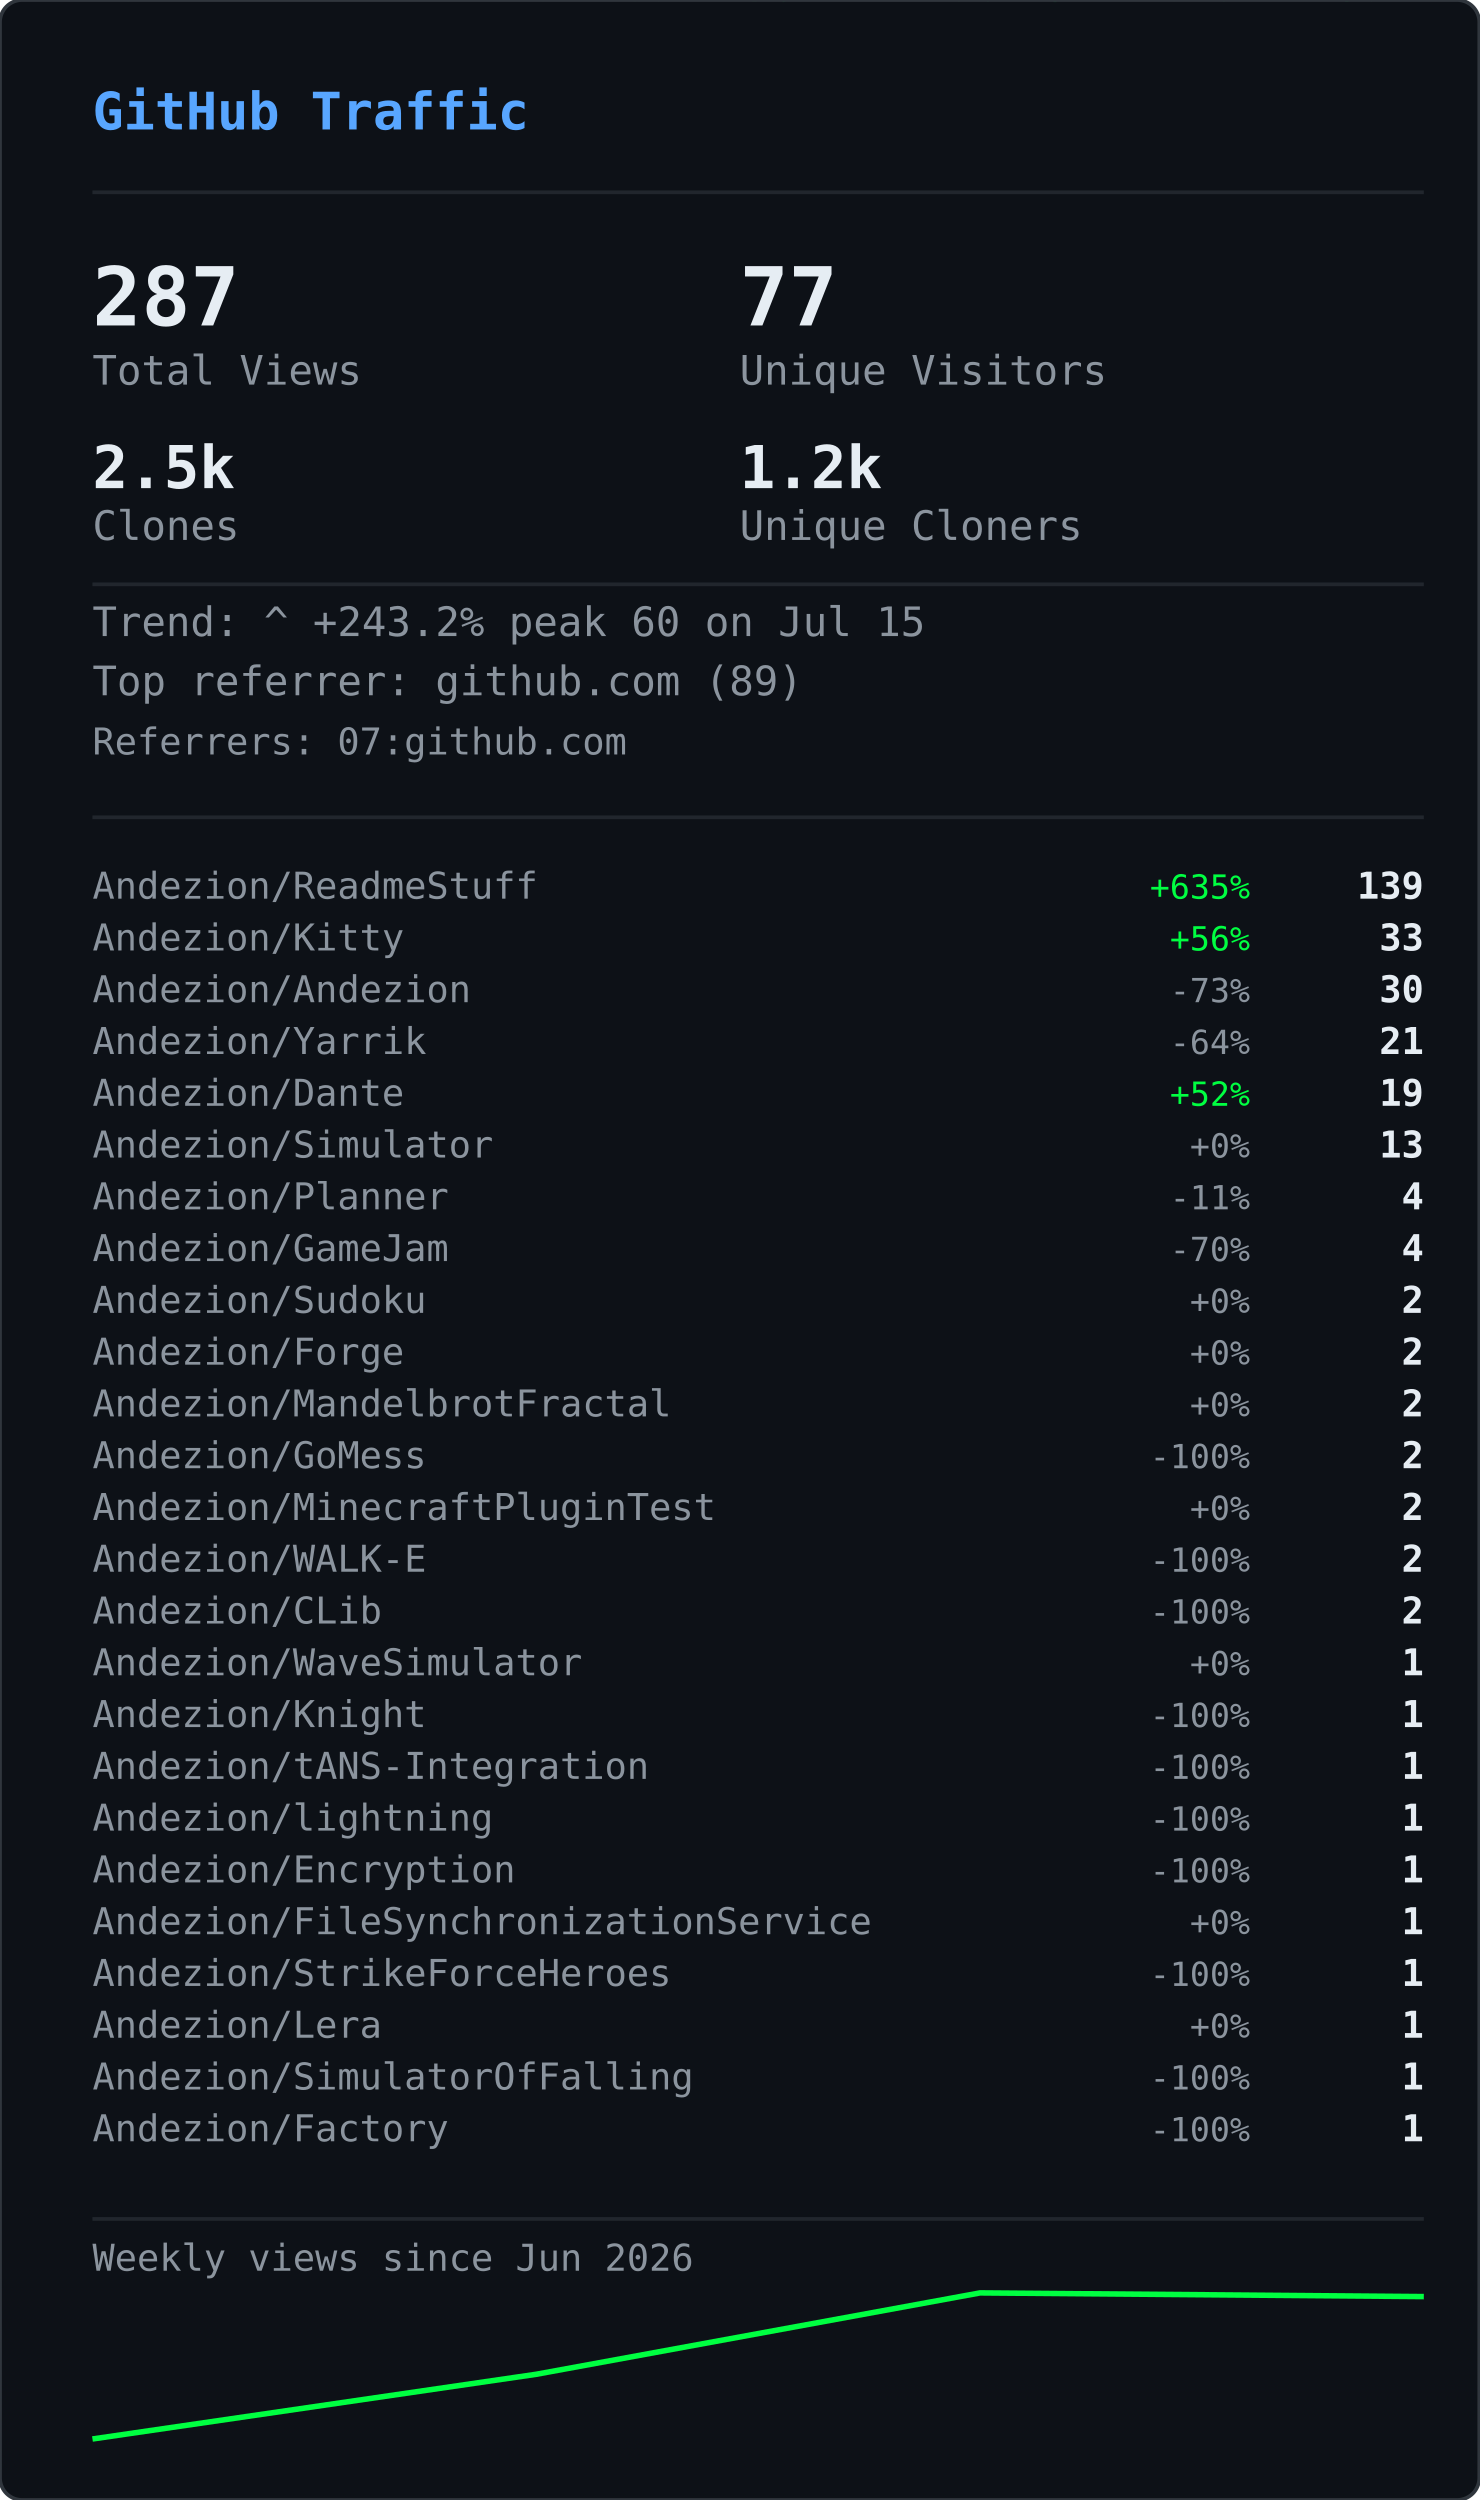
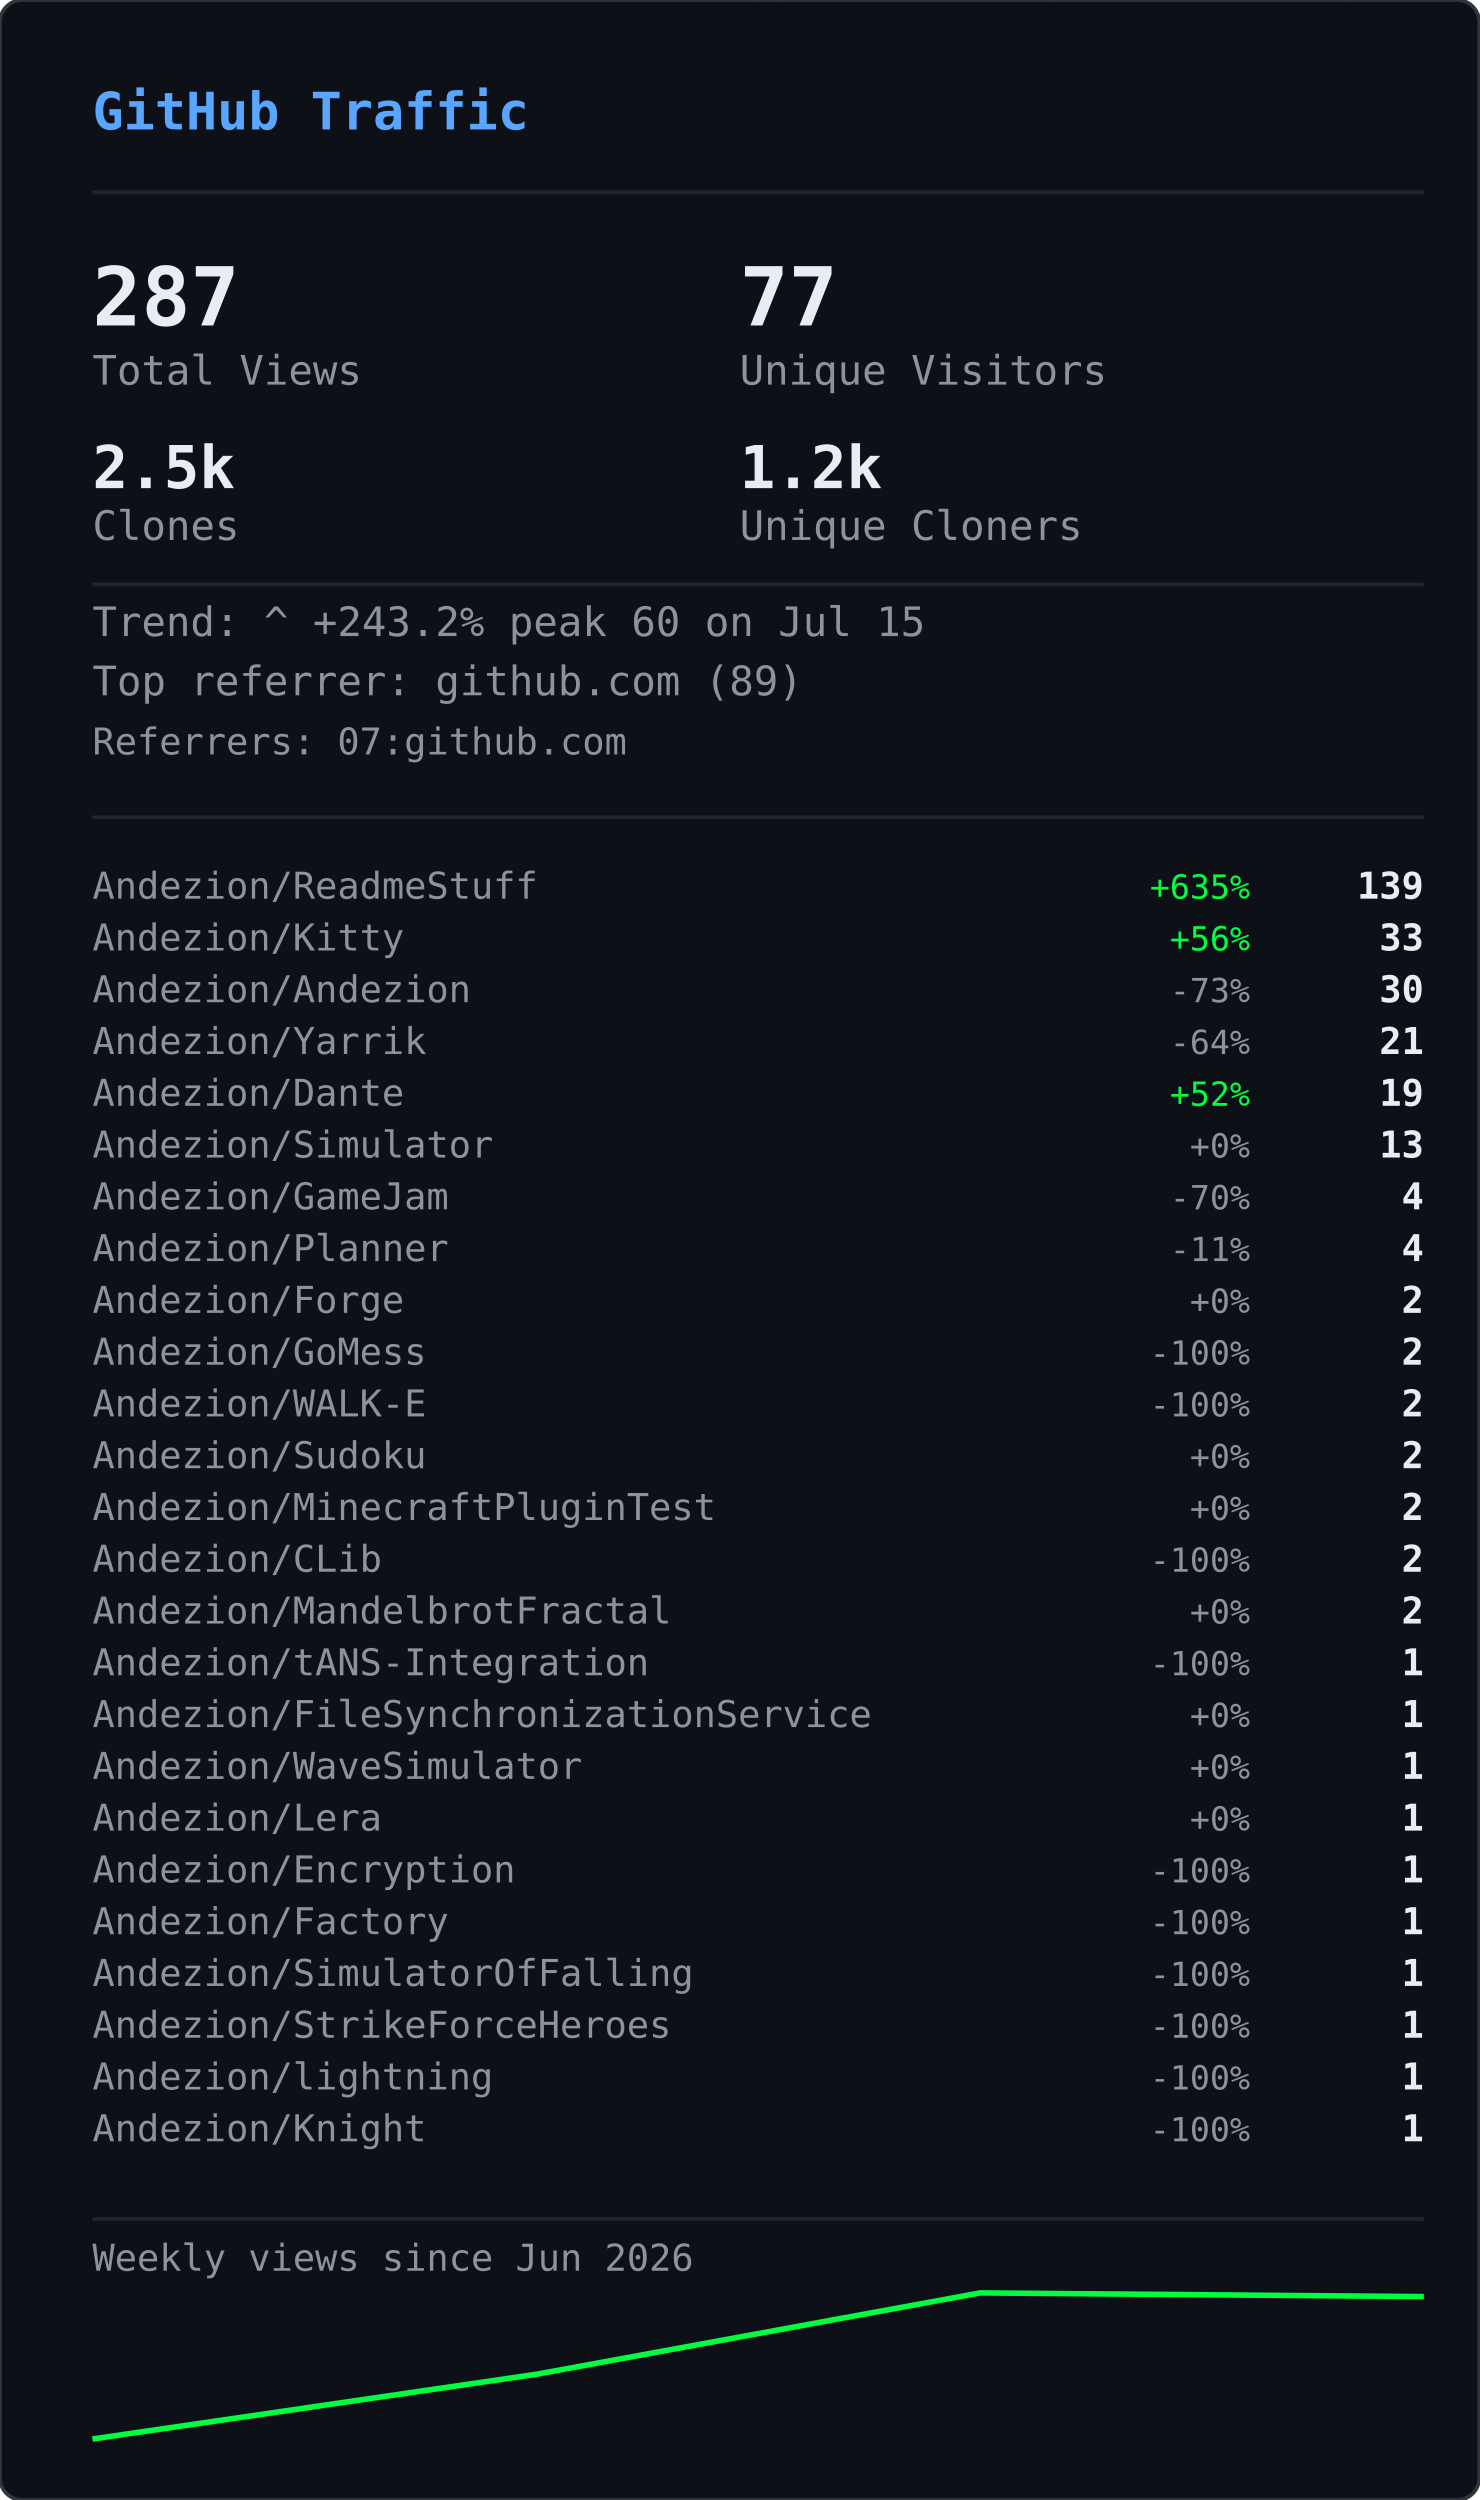
<svg xmlns="http://www.w3.org/2000/svg" width="400" height="676" viewBox="0 0 400 676">
  <defs>
    <clipPath id="gvs-clip">
      <rect width="400" height="676" rx="6" />
    </clipPath>
  </defs>
  <rect width="400" height="676" rx="6" fill="#0d1117" />
  <g clip-path="url(#gvs-clip)">
    <g opacity="0.22">
      <style>@keyframes gvs0{from{transform:translateY(-88px)}to{transform:translateY(690px)}}@keyframes gvs1{from{transform:translateY(-46px)}to{transform:translateY(690px)}}@keyframes gvs2{from{transform:translateY(-46px)}to{transform:translateY(690px)}}@keyframes gvs3{from{transform:translateY(-46px)}to{transform:translateY(690px)}}@keyframes gvs4{from{transform:translateY(-46px)}to{transform:translateY(690px)}}@keyframes gvs5{from{transform:translateY(-46px)}to{transform:translateY(690px)}}@keyframes gvs6{from{transform:translateY(-46px)}to{transform:translateY(690px)}}@keyframes gvs7{from{transform:translateY(-46px)}to{transform:translateY(690px)}}@keyframes gvs8{from{transform:translateY(-46px)}to{transform:translateY(690px)}}@keyframes gvs9{from{transform:translateY(-46px)}to{transform:translateY(690px)}}@keyframes gvs10{from{transform:translateY(-46px)}to{transform:translateY(690px)}}@keyframes gvs11{from{transform:translateY(-46px)}to{transform:translateY(690px)}}@keyframes gvs12{from{transform:translateY(-46px)}to{transform:translateY(690px)}}@keyframes gvs13{from{transform:translateY(-46px)}to{transform:translateY(690px)}}@keyframes gvs14{from{transform:translateY(-46px)}to{transform:translateY(690px)}}@keyframes gvs15{from{transform:translateY(-46px)}to{transform:translateY(690px)}}@keyframes gvs16{from{transform:translateY(-46px)}to{transform:translateY(690px)}}@keyframes gvs17{from{transform:translateY(-46px)}to{transform:translateY(690px)}}@keyframes gvs18{from{transform:translateY(-46px)}to{transform:translateY(690px)}}@keyframes gvs19{from{transform:translateY(-46px)}to{transform:translateY(690px)}}@keyframes gvs20{from{transform:translateY(-46px)}to{transform:translateY(690px)}}@keyframes gvs21{from{transform:translateY(-46px)}to{transform:translateY(690px)}}@keyframes gvs22{from{transform:translateY(-46px)}to{transform:translateY(690px)}}@keyframes gvs23{from{transform:translateY(-46px)}to{transform:translateY(690px)}}@keyframes gvs24{from{transform:translateY(-46px)}to{transform:translateY(690px)}}@keyframes gvs25{from{transform:translateY(-46px)}to{transform:translateY(690px)}}@keyframes gvs26{from{transform:translateY(-46px)}to{transform:translateY(690px)}}@keyframes gvs27{from{transform:translateY(-46px)}to{transform:translateY(690px)}}@keyframes gvs28{from{transform:translateY(-46px)}to{transform:translateY(690px)}}@keyframes gvs29{from{transform:translateY(-46px)}to{transform:translateY(690px)}}</style>
      <g style="animation:gvs0 1.67s linear infinite;animation-delay:-0.05s">
        <text x="296" y="0" font-family="monospace" font-size="12" fill="#00ff41">0</text>
        <text x="296" y="-14" font-family="monospace" font-size="12" fill="#00ff41" opacity="0.86">ﾂ</text>
        <text x="296" y="-28" font-family="monospace" font-size="12" fill="#00ff41" opacity="0.71">ｯ</text>
        <text x="296" y="-42" font-family="monospace" font-size="12" fill="#00ff41" opacity="0.57">ﾊ</text>
        <text x="296" y="-56" font-family="monospace" font-size="12" fill="#00ff41" opacity="0.43">ﾃ</text>
        <text x="296" y="-70" font-family="monospace" font-size="12" fill="#00ff41" opacity="0.29">ﾕ</text>
        <text x="296" y="-84" font-family="monospace" font-size="12" fill="#00ff41" opacity="0.14">ﾂ</text>
      </g>
      <g style="animation:gvs1 2.72s linear infinite;animation-delay:-1.68s">
        <text x="265" y="0" font-family="monospace" font-size="12" fill="#00ff41">ﾗ</text>
        <text x="265" y="-14" font-family="monospace" font-size="12" fill="#00ff41" opacity="0.75">ﾁ</text>
        <text x="265" y="-28" font-family="monospace" font-size="12" fill="#00ff41" opacity="0.50">ﾂ</text>
        <text x="265" y="-42" font-family="monospace" font-size="12" fill="#00ff41" opacity="0.25">ｳ</text>
      </g>
      <g style="animation:gvs2 3.03s linear infinite;animation-delay:-1.66s">
        <text x="209" y="0" font-family="monospace" font-size="12" fill="#00ff41">ｬ</text>
        <text x="209" y="-14" font-family="monospace" font-size="12" fill="#00ff41" opacity="0.75">ﾘ</text>
        <text x="209" y="-28" font-family="monospace" font-size="12" fill="#00ff41" opacity="0.50">1</text>
        <text x="209" y="-42" font-family="monospace" font-size="12" fill="#00ff41" opacity="0.25">ｬ</text>
      </g>
      <g style="animation:gvs3 2.69s linear infinite;animation-delay:-1.87s">
        <text x="281" y="0" font-family="monospace" font-size="12" fill="#00ff41">ｮ</text>
        <text x="281" y="-14" font-family="monospace" font-size="12" fill="#00ff41" opacity="0.75">ｴ</text>
        <text x="281" y="-28" font-family="monospace" font-size="12" fill="#00ff41" opacity="0.50">0</text>
        <text x="281" y="-42" font-family="monospace" font-size="12" fill="#00ff41" opacity="0.25">1</text>
      </g>
      <g style="animation:gvs4 2.88s linear infinite;animation-delay:-1.34s">
        <text x="353" y="0" font-family="monospace" font-size="12" fill="#00ff41">ｽ</text>
        <text x="353" y="-14" font-family="monospace" font-size="12" fill="#00ff41" opacity="0.75">4</text>
        <text x="353" y="-28" font-family="monospace" font-size="12" fill="#00ff41" opacity="0.50">ﾔ</text>
        <text x="353" y="-42" font-family="monospace" font-size="12" fill="#00ff41" opacity="0.25">5</text>
      </g>
      <g style="animation:gvs5 3.05s linear infinite;animation-delay:-2.98s">
        <text x="169" y="0" font-family="monospace" font-size="12" fill="#00ff41">ﾏ</text>
        <text x="169" y="-14" font-family="monospace" font-size="12" fill="#00ff41" opacity="0.75">ｮ</text>
        <text x="169" y="-28" font-family="monospace" font-size="12" fill="#00ff41" opacity="0.50">ｧ</text>
        <text x="169" y="-42" font-family="monospace" font-size="12" fill="#00ff41" opacity="0.25">ｩ</text>
      </g>
      <g style="animation:gvs6 3.03s linear infinite;animation-delay:-1.35s">
        <text x="113" y="0" font-family="monospace" font-size="12" fill="#00ff41">4</text>
        <text x="113" y="-14" font-family="monospace" font-size="12" fill="#00ff41" opacity="0.75">ﾈ</text>
        <text x="113" y="-28" font-family="monospace" font-size="12" fill="#00ff41" opacity="0.50">ｼ</text>
        <text x="113" y="-42" font-family="monospace" font-size="12" fill="#00ff41" opacity="0.25">ﾖ</text>
      </g>
      <g style="animation:gvs7 2.40s linear infinite;animation-delay:-0.96s">
        <text x="313" y="0" font-family="monospace" font-size="12" fill="#00ff41">ﾐ</text>
        <text x="313" y="-14" font-family="monospace" font-size="12" fill="#00ff41" opacity="0.75">0</text>
        <text x="313" y="-28" font-family="monospace" font-size="12" fill="#00ff41" opacity="0.50">ﾁ</text>
        <text x="313" y="-42" font-family="monospace" font-size="12" fill="#00ff41" opacity="0.25">ﾊ</text>
      </g>
      <g style="animation:gvs8 2.71s linear infinite;animation-delay:-1.26s">
        <text x="129" y="0" font-family="monospace" font-size="12" fill="#00ff41">ｾ</text>
        <text x="129" y="-14" font-family="monospace" font-size="12" fill="#00ff41" opacity="0.75">ｿ</text>
        <text x="129" y="-28" font-family="monospace" font-size="12" fill="#00ff41" opacity="0.50">ｧ</text>
        <text x="129" y="-42" font-family="monospace" font-size="12" fill="#00ff41" opacity="0.25">ﾐ</text>
      </g>
      <g style="animation:gvs9 3.12s linear infinite;animation-delay:-1.28s">
        <text x="201" y="0" font-family="monospace" font-size="12" fill="#00ff41">ｫ</text>
        <text x="201" y="-14" font-family="monospace" font-size="12" fill="#00ff41" opacity="0.75">ﾕ</text>
        <text x="201" y="-28" font-family="monospace" font-size="12" fill="#00ff41" opacity="0.50">ﾛ</text>
        <text x="201" y="-42" font-family="monospace" font-size="12" fill="#00ff41" opacity="0.25">ﾀ</text>
      </g>
      <g style="animation:gvs10 2.42s linear infinite;animation-delay:-0.51s">
        <text x="273" y="0" font-family="monospace" font-size="12" fill="#00ff41">ｭ</text>
        <text x="273" y="-14" font-family="monospace" font-size="12" fill="#00ff41" opacity="0.75">ﾏ</text>
        <text x="273" y="-28" font-family="monospace" font-size="12" fill="#00ff41" opacity="0.50">1</text>
        <text x="273" y="-42" font-family="monospace" font-size="12" fill="#00ff41" opacity="0.25">7</text>
      </g>
      <g style="animation:gvs11 1.93s linear infinite;animation-delay:-1.90s">
        <text x="89" y="0" font-family="monospace" font-size="12" fill="#00ff41">ｶ</text>
        <text x="89" y="-14" font-family="monospace" font-size="12" fill="#00ff41" opacity="0.75">ﾛ</text>
        <text x="89" y="-28" font-family="monospace" font-size="12" fill="#00ff41" opacity="0.50">ﾉ</text>
        <text x="89" y="-42" font-family="monospace" font-size="12" fill="#00ff41" opacity="0.25">ﾎ</text>
      </g>
      <g style="animation:gvs12 2.03s linear infinite;animation-delay:-0.87s">
        <text x="33" y="0" font-family="monospace" font-size="12" fill="#00ff41">3</text>
        <text x="33" y="-14" font-family="monospace" font-size="12" fill="#00ff41" opacity="0.75">ｵ</text>
        <text x="33" y="-28" font-family="monospace" font-size="12" fill="#00ff41" opacity="0.50">ﾑ</text>
        <text x="33" y="-42" font-family="monospace" font-size="12" fill="#00ff41" opacity="0.25">0</text>
      </g>
      <g style="animation:gvs13 1.99s linear infinite;animation-delay:-0.99s">
        <text x="361" y="0" font-family="monospace" font-size="12" fill="#00ff41">ｵ</text>
        <text x="361" y="-14" font-family="monospace" font-size="12" fill="#00ff41" opacity="0.75">1</text>
        <text x="361" y="-28" font-family="monospace" font-size="12" fill="#00ff41" opacity="0.50">ﾄ</text>
        <text x="361" y="-42" font-family="monospace" font-size="12" fill="#00ff41" opacity="0.25">ﾄ</text>
      </g>
      <g style="animation:gvs14 1.69s linear infinite;animation-delay:-1.24s">
        <text x="177" y="0" font-family="monospace" font-size="12" fill="#00ff41">ﾒ</text>
        <text x="177" y="-14" font-family="monospace" font-size="12" fill="#00ff41" opacity="0.75">ﾓ</text>
        <text x="177" y="-28" font-family="monospace" font-size="12" fill="#00ff41" opacity="0.50">ﾝ</text>
        <text x="177" y="-42" font-family="monospace" font-size="12" fill="#00ff41" opacity="0.25">ﾔ</text>
      </g>
      <g style="animation:gvs15 3.00s linear infinite;animation-delay:-1.14s">
        <text x="249" y="0" font-family="monospace" font-size="12" fill="#00ff41">7</text>
        <text x="249" y="-14" font-family="monospace" font-size="12" fill="#00ff41" opacity="0.75">ｿ</text>
        <text x="249" y="-28" font-family="monospace" font-size="12" fill="#00ff41" opacity="0.50">8</text>
        <text x="249" y="-42" font-family="monospace" font-size="12" fill="#00ff41" opacity="0.25">ﾜ</text>
      </g>
      <g style="animation:gvs16 3.08s linear infinite;animation-delay:-0.54s">
        <text x="321" y="0" font-family="monospace" font-size="12" fill="#00ff41">3</text>
        <text x="321" y="-14" font-family="monospace" font-size="12" fill="#00ff41" opacity="0.75">ｹ</text>
        <text x="321" y="-28" font-family="monospace" font-size="12" fill="#00ff41" opacity="0.50">ﾑ</text>
        <text x="321" y="-42" font-family="monospace" font-size="12" fill="#00ff41" opacity="0.25">ｱ</text>
      </g>
      <g style="animation:gvs17 2.12s linear infinite;animation-delay:-2.03s">
        <text x="265" y="0" font-family="monospace" font-size="12" fill="#00ff41">ｹ</text>
        <text x="265" y="-14" font-family="monospace" font-size="12" fill="#00ff41" opacity="0.75">2</text>
        <text x="265" y="-28" font-family="monospace" font-size="12" fill="#00ff41" opacity="0.50">ｬ</text>
        <text x="265" y="-42" font-family="monospace" font-size="12" fill="#00ff41" opacity="0.25">ﾉ</text>
      </g>
      <g style="animation:gvs18 1.96s linear infinite;animation-delay:-0.15s">
        <text x="81" y="0" font-family="monospace" font-size="12" fill="#00ff41">ﾋ</text>
        <text x="81" y="-14" font-family="monospace" font-size="12" fill="#00ff41" opacity="0.75">ｼ</text>
        <text x="81" y="-28" font-family="monospace" font-size="12" fill="#00ff41" opacity="0.50">ﾀ</text>
        <text x="81" y="-42" font-family="monospace" font-size="12" fill="#00ff41" opacity="0.25">ﾀ</text>
      </g>
      <g style="animation:gvs19 2.67s linear infinite;animation-delay:-1.19s">
        <text x="25" y="0" font-family="monospace" font-size="12" fill="#00ff41">9</text>
        <text x="25" y="-14" font-family="monospace" font-size="12" fill="#00ff41" opacity="0.75">ﾈ</text>
        <text x="25" y="-28" font-family="monospace" font-size="12" fill="#00ff41" opacity="0.50">ﾃ</text>
        <text x="25" y="-42" font-family="monospace" font-size="12" fill="#00ff41" opacity="0.25">ﾆ</text>
      </g>
      <g style="animation:gvs20 1.99s linear infinite;animation-delay:-1.62s">
        <text x="225" y="0" font-family="monospace" font-size="12" fill="#00ff41">6</text>
        <text x="225" y="-14" font-family="monospace" font-size="12" fill="#00ff41" opacity="0.75">ﾁ</text>
        <text x="225" y="-28" font-family="monospace" font-size="12" fill="#00ff41" opacity="0.50">ﾉ</text>
        <text x="225" y="-42" font-family="monospace" font-size="12" fill="#00ff41" opacity="0.25">ﾐ</text>
      </g>
      <g style="animation:gvs21 3.11s linear infinite;animation-delay:-0.23s">
        <text x="169" y="0" font-family="monospace" font-size="12" fill="#00ff41">ﾎ</text>
        <text x="169" y="-14" font-family="monospace" font-size="12" fill="#00ff41" opacity="0.75">ﾖ</text>
        <text x="169" y="-28" font-family="monospace" font-size="12" fill="#00ff41" opacity="0.50">ｦ</text>
        <text x="169" y="-42" font-family="monospace" font-size="12" fill="#00ff41" opacity="0.25">8</text>
      </g>
      <g style="animation:gvs22 2.01s linear infinite;animation-delay:-1.99s">
        <text x="369" y="0" font-family="monospace" font-size="12" fill="#00ff41">ﾂ</text>
        <text x="369" y="-14" font-family="monospace" font-size="12" fill="#00ff41" opacity="0.75">ｿ</text>
        <text x="369" y="-28" font-family="monospace" font-size="12" fill="#00ff41" opacity="0.50">ﾄ</text>
        <text x="369" y="-42" font-family="monospace" font-size="12" fill="#00ff41" opacity="0.25">ｿ</text>
      </g>
      <g style="animation:gvs23 1.90s linear infinite;animation-delay:-0.11s">
        <text x="185" y="0" font-family="monospace" font-size="12" fill="#00ff41">ﾍ</text>
        <text x="185" y="-14" font-family="monospace" font-size="12" fill="#00ff41" opacity="0.75">ｲ</text>
        <text x="185" y="-28" font-family="monospace" font-size="12" fill="#00ff41" opacity="0.50">ﾔ</text>
        <text x="185" y="-42" font-family="monospace" font-size="12" fill="#00ff41" opacity="0.25">ｱ</text>
      </g>
      <g style="animation:gvs24 2.10s linear infinite;animation-delay:-1.65s">
        <text x="257" y="0" font-family="monospace" font-size="12" fill="#00ff41">ｳ</text>
        <text x="257" y="-14" font-family="monospace" font-size="12" fill="#00ff41" opacity="0.75">ｶ</text>
        <text x="257" y="-28" font-family="monospace" font-size="12" fill="#00ff41" opacity="0.50">ﾝ</text>
        <text x="257" y="-42" font-family="monospace" font-size="12" fill="#00ff41" opacity="0.25">7</text>
      </g>
      <g style="animation:gvs25 1.60s linear infinite;animation-delay:-1.24s">
        <text x="329" y="0" font-family="monospace" font-size="12" fill="#00ff41">ｧ</text>
        <text x="329" y="-14" font-family="monospace" font-size="12" fill="#00ff41" opacity="0.75">0</text>
        <text x="329" y="-28" font-family="monospace" font-size="12" fill="#00ff41" opacity="0.50">ｩ</text>
        <text x="329" y="-42" font-family="monospace" font-size="12" fill="#00ff41" opacity="0.25">6</text>
      </g>
      <g style="animation:gvs26 1.99s linear infinite;animation-delay:-1.57s">
        <text x="145" y="0" font-family="monospace" font-size="12" fill="#00ff41">ﾁ</text>
        <text x="145" y="-14" font-family="monospace" font-size="12" fill="#00ff41" opacity="0.75">0</text>
        <text x="145" y="-28" font-family="monospace" font-size="12" fill="#00ff41" opacity="0.50">ﾂ</text>
        <text x="145" y="-42" font-family="monospace" font-size="12" fill="#00ff41" opacity="0.25">6</text>
      </g>
      <g style="animation:gvs27 2.09s linear infinite;animation-delay:-1.30s">
        <text x="89" y="0" font-family="monospace" font-size="12" fill="#00ff41">ﾉ</text>
        <text x="89" y="-14" font-family="monospace" font-size="12" fill="#00ff41" opacity="0.75">1</text>
        <text x="89" y="-28" font-family="monospace" font-size="12" fill="#00ff41" opacity="0.50">5</text>
        <text x="89" y="-42" font-family="monospace" font-size="12" fill="#00ff41" opacity="0.25">ﾔ</text>
      </g>
      <g style="animation:gvs28 1.71s linear infinite;animation-delay:-0.96s">
        <text x="33" y="0" font-family="monospace" font-size="12" fill="#00ff41">ｱ</text>
        <text x="33" y="-14" font-family="monospace" font-size="12" fill="#00ff41" opacity="0.75">7</text>
        <text x="33" y="-28" font-family="monospace" font-size="12" fill="#00ff41" opacity="0.50">ﾝ</text>
        <text x="33" y="-42" font-family="monospace" font-size="12" fill="#00ff41" opacity="0.25">ｫ</text>
      </g>
      <g style="animation:gvs29 2.08s linear infinite;animation-delay:-1.95s">
        <text x="361" y="0" font-family="monospace" font-size="12" fill="#00ff41">ﾈ</text>
        <text x="361" y="-14" font-family="monospace" font-size="12" fill="#00ff41" opacity="0.75">3</text>
        <text x="361" y="-28" font-family="monospace" font-size="12" fill="#00ff41" opacity="0.50">5</text>
        <text x="361" y="-42" font-family="monospace" font-size="12" fill="#00ff41" opacity="0.25">ﾐ</text>
      </g>
    </g>
  </g>
  <rect width="400" height="676" rx="6" fill="none" stroke="#30363d" stroke-width="1" />
  <text x="25" y="35" font-family="monospace" font-size="14" font-weight="600" fill="#58a6ff">GitHub Traffic</text>
  <line x1="25" y1="52" x2="385" y2="52" stroke="#21262d" stroke-width="1" />
  <text x="25" y="88" font-family="monospace" font-size="22" font-weight="700" fill="#e6edf3">287</text>
  <text x="25" y="104" font-family="monospace" font-size="11" fill="#8b949e">Total Views</text>
  <text x="200" y="88" font-family="monospace" font-size="22" font-weight="700" fill="#e6edf3">77</text>
  <text x="200" y="104" font-family="monospace" font-size="11" fill="#8b949e">Unique Visitors</text>
  <text x="25" y="132" font-family="monospace" font-size="16" font-weight="700" fill="#e6edf3">2.5k</text>
  <text x="25" y="146" font-family="monospace" font-size="11" fill="#8b949e">Clones</text>
  <text x="200" y="132" font-family="monospace" font-size="16" font-weight="700" fill="#e6edf3">1.2k</text>
  <text x="200" y="146" font-family="monospace" font-size="11" fill="#8b949e">Unique Cloners</text>
  <line x1="25" y1="158" x2="385" y2="158" stroke="#21262d" stroke-width="1" />
  <text x="25" y="172" font-family="monospace" font-size="11" fill="#8b949e">Trend: ^ +243.2%  peak 60 on Jul 15</text>
  <text x="25" y="188" font-family="monospace" font-size="11" fill="#8b949e">Top referrer: github.com (89)</text>
  <text x="25" y="204" font-family="monospace" font-size="10" fill="#8b949e">Referrers: 07:github.com</text>
  <line x1="25" y1="221" x2="385" y2="221" stroke="#21262d" stroke-width="1" />
  <text x="25" y="243" font-family="monospace" font-size="10" fill="#8b949e">Andezion/ReadmeStuff</text>
  <text x="338" y="243" font-family="monospace" font-size="9" fill="#00ff41" text-anchor="end">+635%</text>
  <text x="385" y="243" font-family="monospace" font-size="10" font-weight="600" fill="#e6edf3" text-anchor="end">139</text>
  <text x="25" y="257" font-family="monospace" font-size="10" fill="#8b949e">Andezion/Kitty</text>
  <text x="338" y="257" font-family="monospace" font-size="9" fill="#00ff41" text-anchor="end">+56%</text>
  <text x="385" y="257" font-family="monospace" font-size="10" font-weight="600" fill="#e6edf3" text-anchor="end">33</text>
  <text x="25" y="271" font-family="monospace" font-size="10" fill="#8b949e">Andezion/Andezion</text>
  <text x="338" y="271" font-family="monospace" font-size="9" fill="#8b949e" text-anchor="end">-73%</text>
  <text x="385" y="271" font-family="monospace" font-size="10" font-weight="600" fill="#e6edf3" text-anchor="end">30</text>
  <text x="25" y="285" font-family="monospace" font-size="10" fill="#8b949e">Andezion/Yarrik</text>
  <text x="338" y="285" font-family="monospace" font-size="9" fill="#8b949e" text-anchor="end">-64%</text>
  <text x="385" y="285" font-family="monospace" font-size="10" font-weight="600" fill="#e6edf3" text-anchor="end">21</text>
  <text x="25" y="299" font-family="monospace" font-size="10" fill="#8b949e">Andezion/Dante</text>
  <text x="338" y="299" font-family="monospace" font-size="9" fill="#00ff41" text-anchor="end">+52%</text>
  <text x="385" y="299" font-family="monospace" font-size="10" font-weight="600" fill="#e6edf3" text-anchor="end">19</text>
  <text x="25" y="313" font-family="monospace" font-size="10" fill="#8b949e">Andezion/Simulator</text>
  <text x="338" y="313" font-family="monospace" font-size="9" fill="#8b949e" text-anchor="end">+0%</text>
  <text x="385" y="313" font-family="monospace" font-size="10" font-weight="600" fill="#e6edf3" text-anchor="end">13</text>
-   <text x="25" y="327" font-family="monospace" font-size="10" fill="#8b949e">Andezion/Planner</text>
-   <text x="338" y="327" font-family="monospace" font-size="9" fill="#8b949e" text-anchor="end">-11%</text>
+   <text x="25" y="327" font-family="monospace" font-size="10" fill="#8b949e">Andezion/GameJam</text>
+   <text x="338" y="327" font-family="monospace" font-size="9" fill="#8b949e" text-anchor="end">-70%</text>
  <text x="385" y="327" font-family="monospace" font-size="10" font-weight="600" fill="#e6edf3" text-anchor="end">4</text>
-   <text x="25" y="341" font-family="monospace" font-size="10" fill="#8b949e">Andezion/GameJam</text>
-   <text x="338" y="341" font-family="monospace" font-size="9" fill="#8b949e" text-anchor="end">-70%</text>
+   <text x="25" y="341" font-family="monospace" font-size="10" fill="#8b949e">Andezion/Planner</text>
+   <text x="338" y="341" font-family="monospace" font-size="9" fill="#8b949e" text-anchor="end">-11%</text>
  <text x="385" y="341" font-family="monospace" font-size="10" font-weight="600" fill="#e6edf3" text-anchor="end">4</text>
-   <text x="25" y="355" font-family="monospace" font-size="10" fill="#8b949e">Andezion/Sudoku</text>
+   <text x="25" y="355" font-family="monospace" font-size="10" fill="#8b949e">Andezion/Forge</text>
  <text x="338" y="355" font-family="monospace" font-size="9" fill="#8b949e" text-anchor="end">+0%</text>
  <text x="385" y="355" font-family="monospace" font-size="10" font-weight="600" fill="#e6edf3" text-anchor="end">2</text>
-   <text x="25" y="369" font-family="monospace" font-size="10" fill="#8b949e">Andezion/Forge</text>
-   <text x="338" y="369" font-family="monospace" font-size="9" fill="#8b949e" text-anchor="end">+0%</text>
+   <text x="25" y="369" font-family="monospace" font-size="10" fill="#8b949e">Andezion/GoMess</text>
+   <text x="338" y="369" font-family="monospace" font-size="9" fill="#8b949e" text-anchor="end">-100%</text>
  <text x="385" y="369" font-family="monospace" font-size="10" font-weight="600" fill="#e6edf3" text-anchor="end">2</text>
-   <text x="25" y="383" font-family="monospace" font-size="10" fill="#8b949e">Andezion/MandelbrotFractal</text>
-   <text x="338" y="383" font-family="monospace" font-size="9" fill="#8b949e" text-anchor="end">+0%</text>
+   <text x="25" y="383" font-family="monospace" font-size="10" fill="#8b949e">Andezion/WALK-E</text>
+   <text x="338" y="383" font-family="monospace" font-size="9" fill="#8b949e" text-anchor="end">-100%</text>
  <text x="385" y="383" font-family="monospace" font-size="10" font-weight="600" fill="#e6edf3" text-anchor="end">2</text>
-   <text x="25" y="397" font-family="monospace" font-size="10" fill="#8b949e">Andezion/GoMess</text>
-   <text x="338" y="397" font-family="monospace" font-size="9" fill="#8b949e" text-anchor="end">-100%</text>
+   <text x="25" y="397" font-family="monospace" font-size="10" fill="#8b949e">Andezion/Sudoku</text>
+   <text x="338" y="397" font-family="monospace" font-size="9" fill="#8b949e" text-anchor="end">+0%</text>
  <text x="385" y="397" font-family="monospace" font-size="10" font-weight="600" fill="#e6edf3" text-anchor="end">2</text>
  <text x="25" y="411" font-family="monospace" font-size="10" fill="#8b949e">Andezion/MinecraftPluginTest</text>
  <text x="338" y="411" font-family="monospace" font-size="9" fill="#8b949e" text-anchor="end">+0%</text>
  <text x="385" y="411" font-family="monospace" font-size="10" font-weight="600" fill="#e6edf3" text-anchor="end">2</text>
-   <text x="25" y="425" font-family="monospace" font-size="10" fill="#8b949e">Andezion/WALK-E</text>
+   <text x="25" y="425" font-family="monospace" font-size="10" fill="#8b949e">Andezion/CLib</text>
  <text x="338" y="425" font-family="monospace" font-size="9" fill="#8b949e" text-anchor="end">-100%</text>
  <text x="385" y="425" font-family="monospace" font-size="10" font-weight="600" fill="#e6edf3" text-anchor="end">2</text>
-   <text x="25" y="439" font-family="monospace" font-size="10" fill="#8b949e">Andezion/CLib</text>
-   <text x="338" y="439" font-family="monospace" font-size="9" fill="#8b949e" text-anchor="end">-100%</text>
+   <text x="25" y="439" font-family="monospace" font-size="10" fill="#8b949e">Andezion/MandelbrotFractal</text>
+   <text x="338" y="439" font-family="monospace" font-size="9" fill="#8b949e" text-anchor="end">+0%</text>
  <text x="385" y="439" font-family="monospace" font-size="10" font-weight="600" fill="#e6edf3" text-anchor="end">2</text>
-   <text x="25" y="453" font-family="monospace" font-size="10" fill="#8b949e">Andezion/WaveSimulator</text>
-   <text x="338" y="453" font-family="monospace" font-size="9" fill="#8b949e" text-anchor="end">+0%</text>
+   <text x="25" y="453" font-family="monospace" font-size="10" fill="#8b949e">Andezion/tANS-Integration</text>
+   <text x="338" y="453" font-family="monospace" font-size="9" fill="#8b949e" text-anchor="end">-100%</text>
  <text x="385" y="453" font-family="monospace" font-size="10" font-weight="600" fill="#e6edf3" text-anchor="end">1</text>
-   <text x="25" y="467" font-family="monospace" font-size="10" fill="#8b949e">Andezion/Knight</text>
-   <text x="338" y="467" font-family="monospace" font-size="9" fill="#8b949e" text-anchor="end">-100%</text>
+   <text x="25" y="467" font-family="monospace" font-size="10" fill="#8b949e">Andezion/FileSynchronizationService</text>
+   <text x="338" y="467" font-family="monospace" font-size="9" fill="#8b949e" text-anchor="end">+0%</text>
  <text x="385" y="467" font-family="monospace" font-size="10" font-weight="600" fill="#e6edf3" text-anchor="end">1</text>
-   <text x="25" y="481" font-family="monospace" font-size="10" fill="#8b949e">Andezion/tANS-Integration</text>
-   <text x="338" y="481" font-family="monospace" font-size="9" fill="#8b949e" text-anchor="end">-100%</text>
+   <text x="25" y="481" font-family="monospace" font-size="10" fill="#8b949e">Andezion/WaveSimulator</text>
+   <text x="338" y="481" font-family="monospace" font-size="9" fill="#8b949e" text-anchor="end">+0%</text>
  <text x="385" y="481" font-family="monospace" font-size="10" font-weight="600" fill="#e6edf3" text-anchor="end">1</text>
-   <text x="25" y="495" font-family="monospace" font-size="10" fill="#8b949e">Andezion/lightning</text>
-   <text x="338" y="495" font-family="monospace" font-size="9" fill="#8b949e" text-anchor="end">-100%</text>
+   <text x="25" y="495" font-family="monospace" font-size="10" fill="#8b949e">Andezion/Lera</text>
+   <text x="338" y="495" font-family="monospace" font-size="9" fill="#8b949e" text-anchor="end">+0%</text>
  <text x="385" y="495" font-family="monospace" font-size="10" font-weight="600" fill="#e6edf3" text-anchor="end">1</text>
  <text x="25" y="509" font-family="monospace" font-size="10" fill="#8b949e">Andezion/Encryption</text>
  <text x="338" y="509" font-family="monospace" font-size="9" fill="#8b949e" text-anchor="end">-100%</text>
  <text x="385" y="509" font-family="monospace" font-size="10" font-weight="600" fill="#e6edf3" text-anchor="end">1</text>
-   <text x="25" y="523" font-family="monospace" font-size="10" fill="#8b949e">Andezion/FileSynchronizationService</text>
-   <text x="338" y="523" font-family="monospace" font-size="9" fill="#8b949e" text-anchor="end">+0%</text>
+   <text x="25" y="523" font-family="monospace" font-size="10" fill="#8b949e">Andezion/Factory</text>
+   <text x="338" y="523" font-family="monospace" font-size="9" fill="#8b949e" text-anchor="end">-100%</text>
  <text x="385" y="523" font-family="monospace" font-size="10" font-weight="600" fill="#e6edf3" text-anchor="end">1</text>
-   <text x="25" y="537" font-family="monospace" font-size="10" fill="#8b949e">Andezion/StrikeForceHeroes</text>
+   <text x="25" y="537" font-family="monospace" font-size="10" fill="#8b949e">Andezion/SimulatorOfFalling</text>
  <text x="338" y="537" font-family="monospace" font-size="9" fill="#8b949e" text-anchor="end">-100%</text>
  <text x="385" y="537" font-family="monospace" font-size="10" font-weight="600" fill="#e6edf3" text-anchor="end">1</text>
-   <text x="25" y="551" font-family="monospace" font-size="10" fill="#8b949e">Andezion/Lera</text>
-   <text x="338" y="551" font-family="monospace" font-size="9" fill="#8b949e" text-anchor="end">+0%</text>
+   <text x="25" y="551" font-family="monospace" font-size="10" fill="#8b949e">Andezion/StrikeForceHeroes</text>
+   <text x="338" y="551" font-family="monospace" font-size="9" fill="#8b949e" text-anchor="end">-100%</text>
  <text x="385" y="551" font-family="monospace" font-size="10" font-weight="600" fill="#e6edf3" text-anchor="end">1</text>
-   <text x="25" y="565" font-family="monospace" font-size="10" fill="#8b949e">Andezion/SimulatorOfFalling</text>
+   <text x="25" y="565" font-family="monospace" font-size="10" fill="#8b949e">Andezion/lightning</text>
  <text x="338" y="565" font-family="monospace" font-size="9" fill="#8b949e" text-anchor="end">-100%</text>
  <text x="385" y="565" font-family="monospace" font-size="10" font-weight="600" fill="#e6edf3" text-anchor="end">1</text>
-   <text x="25" y="579" font-family="monospace" font-size="10" fill="#8b949e">Andezion/Factory</text>
+   <text x="25" y="579" font-family="monospace" font-size="10" fill="#8b949e">Andezion/Knight</text>
  <text x="338" y="579" font-family="monospace" font-size="9" fill="#8b949e" text-anchor="end">-100%</text>
  <text x="385" y="579" font-family="monospace" font-size="10" font-weight="600" fill="#e6edf3" text-anchor="end">1</text>
  <line x1="25" y1="600" x2="385" y2="600" stroke="#21262d" stroke-width="1" />
  <text x="25" y="614" font-family="monospace" font-size="10" fill="#8b949e">Weekly views since Jun 2026</text>
  <polyline points="25.0,659.5 145.0,642.0 265.0,620.0 385.0,621.0" fill="none" stroke="#00ff41" stroke-width="1.5" />
</svg>
